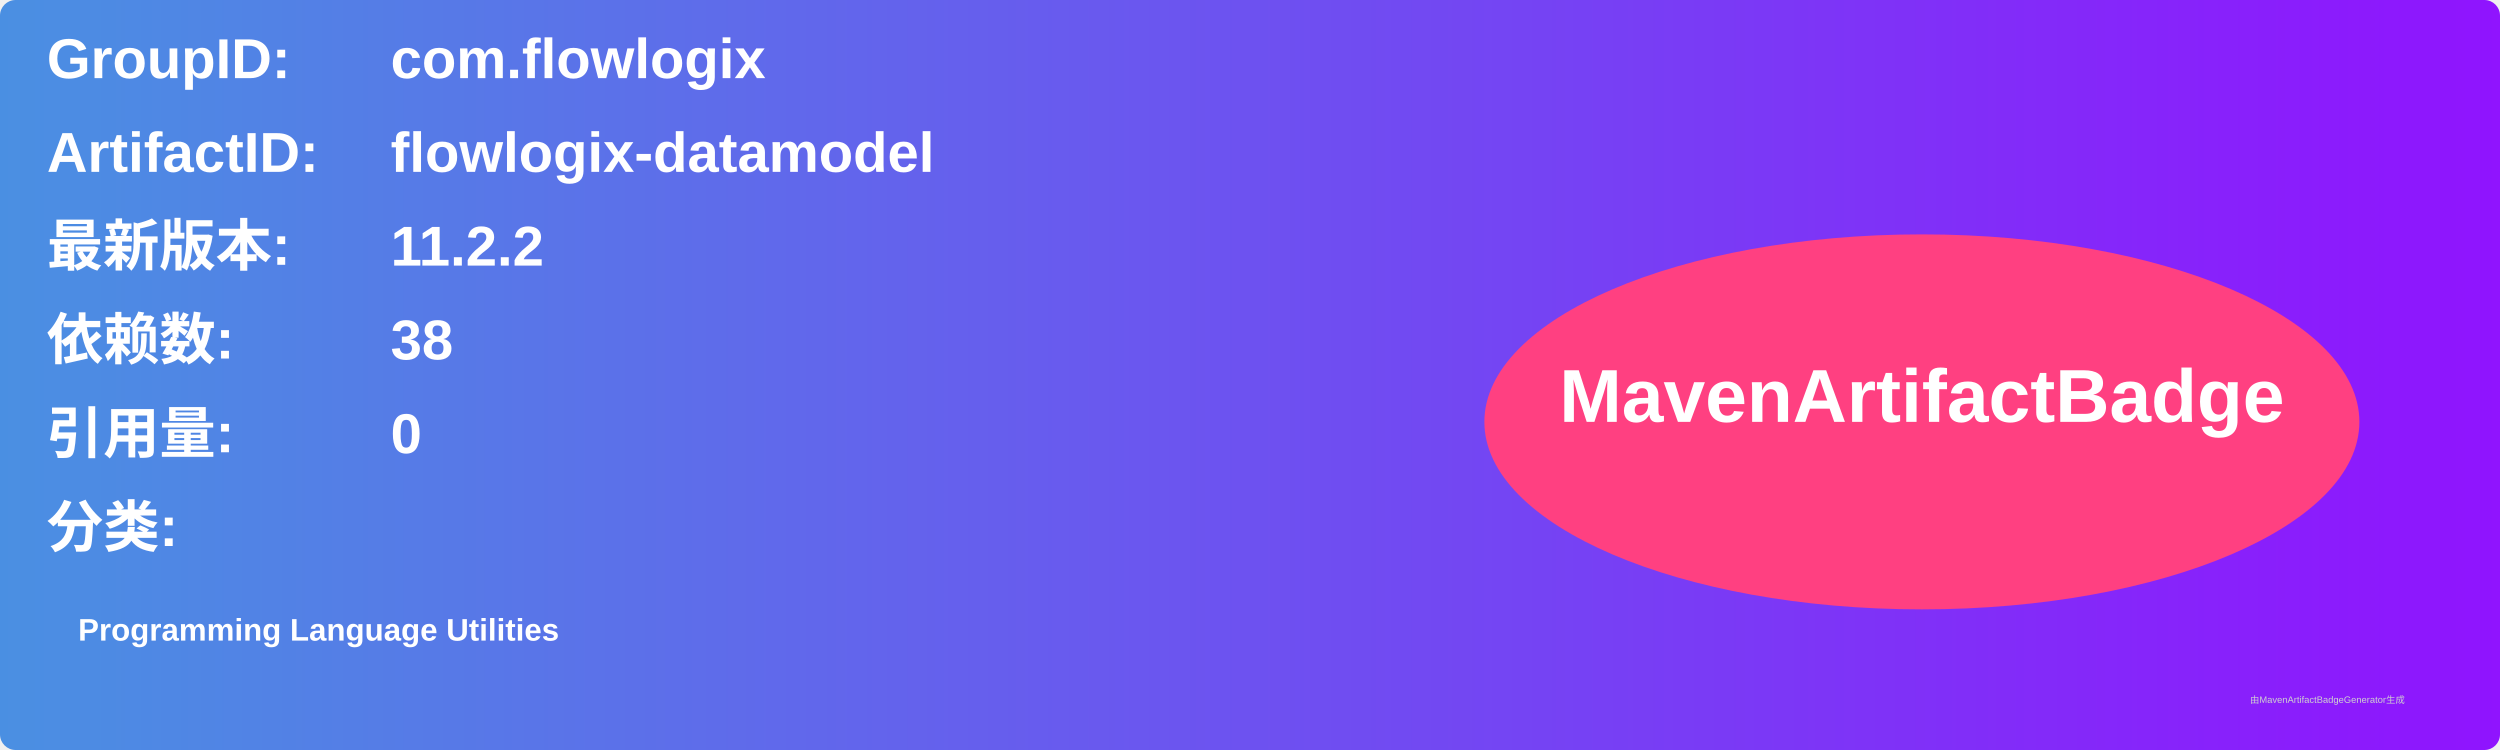
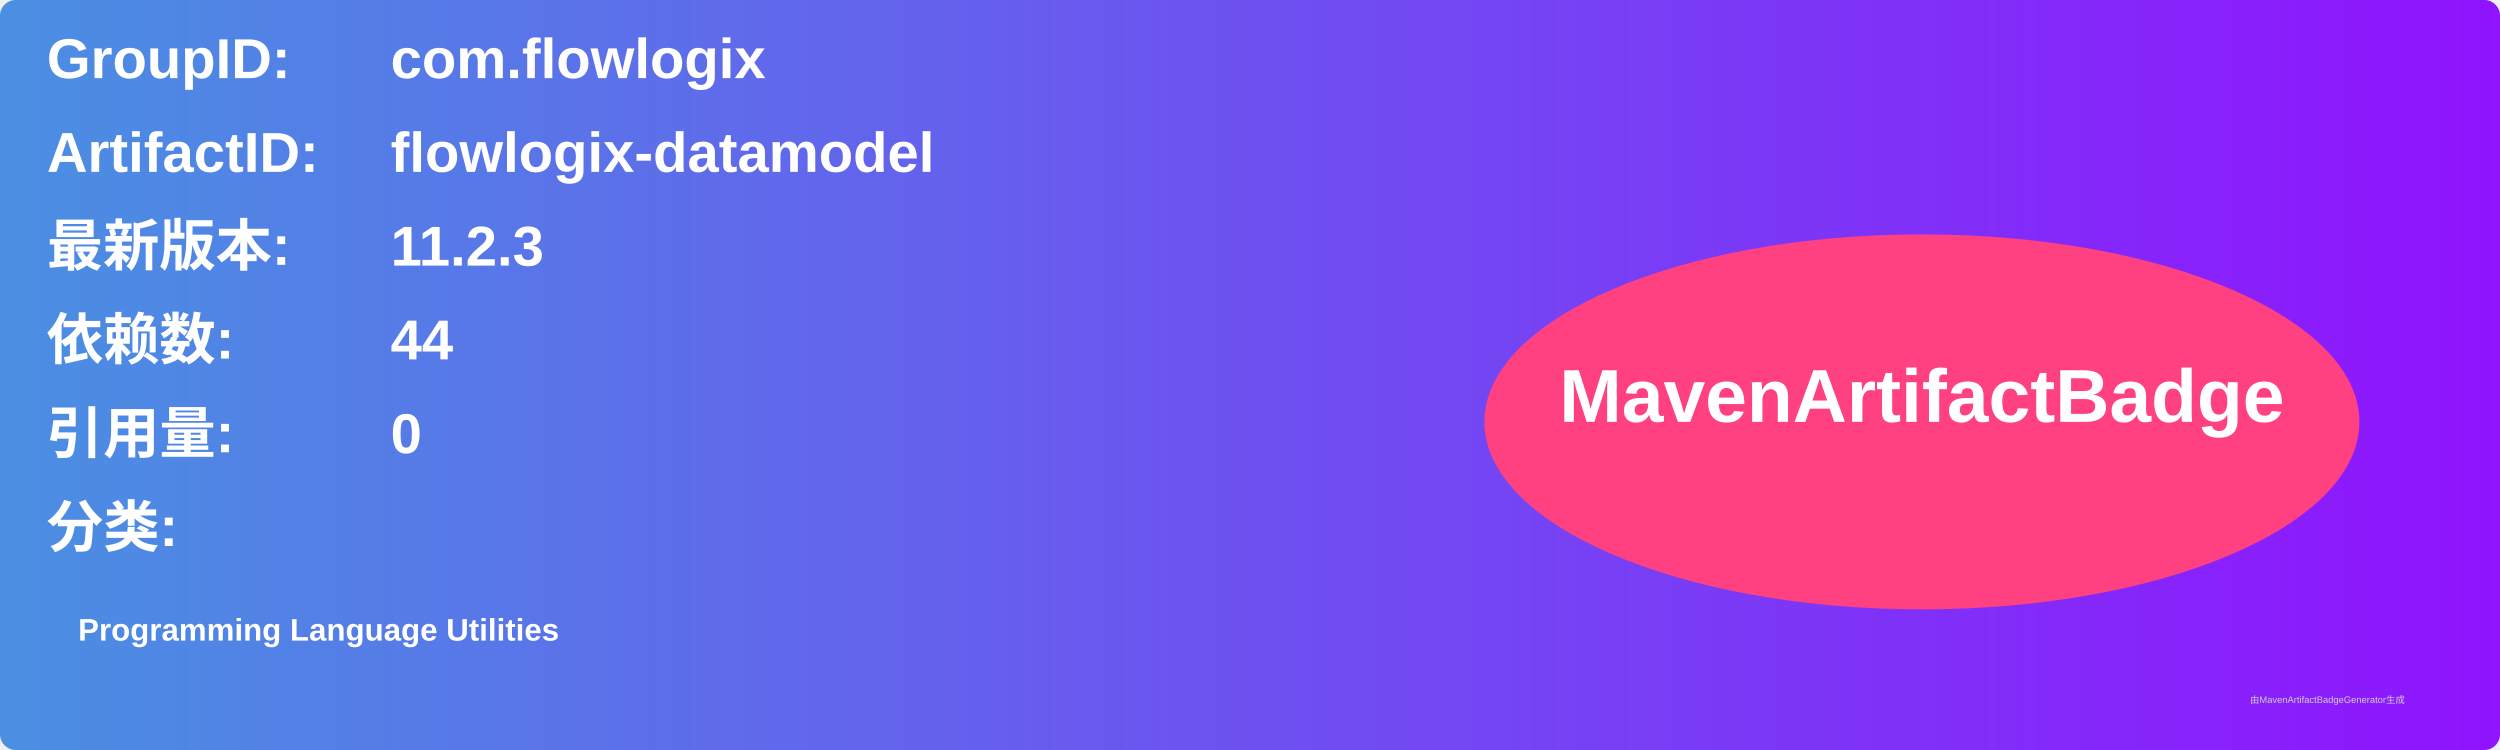
<svg xmlns="http://www.w3.org/2000/svg" width="800" height="240" viewBox="0 0 800 240">
  <linearGradient id="grad" x1="0%" y1="0%" x2="100%" y2="0%">
    <stop offset="0%" stop-color="#4a90e2" />
    <stop offset="100%" stop-color="#9013fe" />
  </linearGradient>
  <rect width="100%" height="100%" rx="5" ry="5" fill="url(#grad)" />
  <g transform="translate(15, 15)">
    <text x="0" y="10" font-family="Arial" font-size="18" fill="white" font-weight="bold" width="260">GroupID:</text>
    <text x="110" y="10" font-family="Arial" font-size="18" fill="white" font-weight="bold" width="460">com.flowlogix</text>
    <text x="0" y="40" font-family="Arial" font-size="18" fill="white" font-weight="bold" width="260">ArtifactID:</text>
    <text x="110" y="40" font-family="Arial" font-size="18" fill="white" font-weight="bold" width="460">flowlogix-datamodel</text>
    <text x="0" y="70" font-family="Arial" font-size="18" fill="white" font-weight="bold">最新版本:</text>
    <text x="110" y="70" font-family="Arial" font-size="18" fill="white" font-weight="bold">
-       <tspan font-weight="bold">11.2.2</tspan>
+       <tspan font-weight="bold">11.2.3</tspan>
    </text>
    <text x="0" y="100" font-family="Arial" font-size="18" fill="white" font-weight="bold">依赖数: </text>
    <text x="110" y="100" font-family="Arial" font-size="18" fill="white">
-       <tspan font-weight="bold">38</tspan>
+       <tspan font-weight="bold">44</tspan>
    </text>
    <text x="0" y="130" font-family="Arial" font-size="18" fill="white" font-weight="bold">引用量: </text>
    <text x="110" y="130" font-family="Arial" font-size="18" fill="white">
      <tspan font-weight="bold">0</tspan>
    </text>
    <text x="0" y="160" font-family="Arial" font-size="18" fill="white" font-weight="bold">分类:</text>
    <text x="10" y="190" font-family="Arial" font-size="10" fill="white">
      <tspan font-weight="bold">Programming Language Utilities</tspan>
    </text>
    <ellipse cx="600" cy="120" rx="140" ry="60" fill="#ff4081" />
    <text x="600" y="120" text-anchor="middle" font-family="Arial" font-size="24" fill="white" font-weight="bold">MavenArtifactBadge</text>
  </g>
  <text x="720" y="225" font-family="Arial" font-size="3" fill="#d0d0d0">由MavenArtifactBadgeGenerator生成</text>
</svg>
